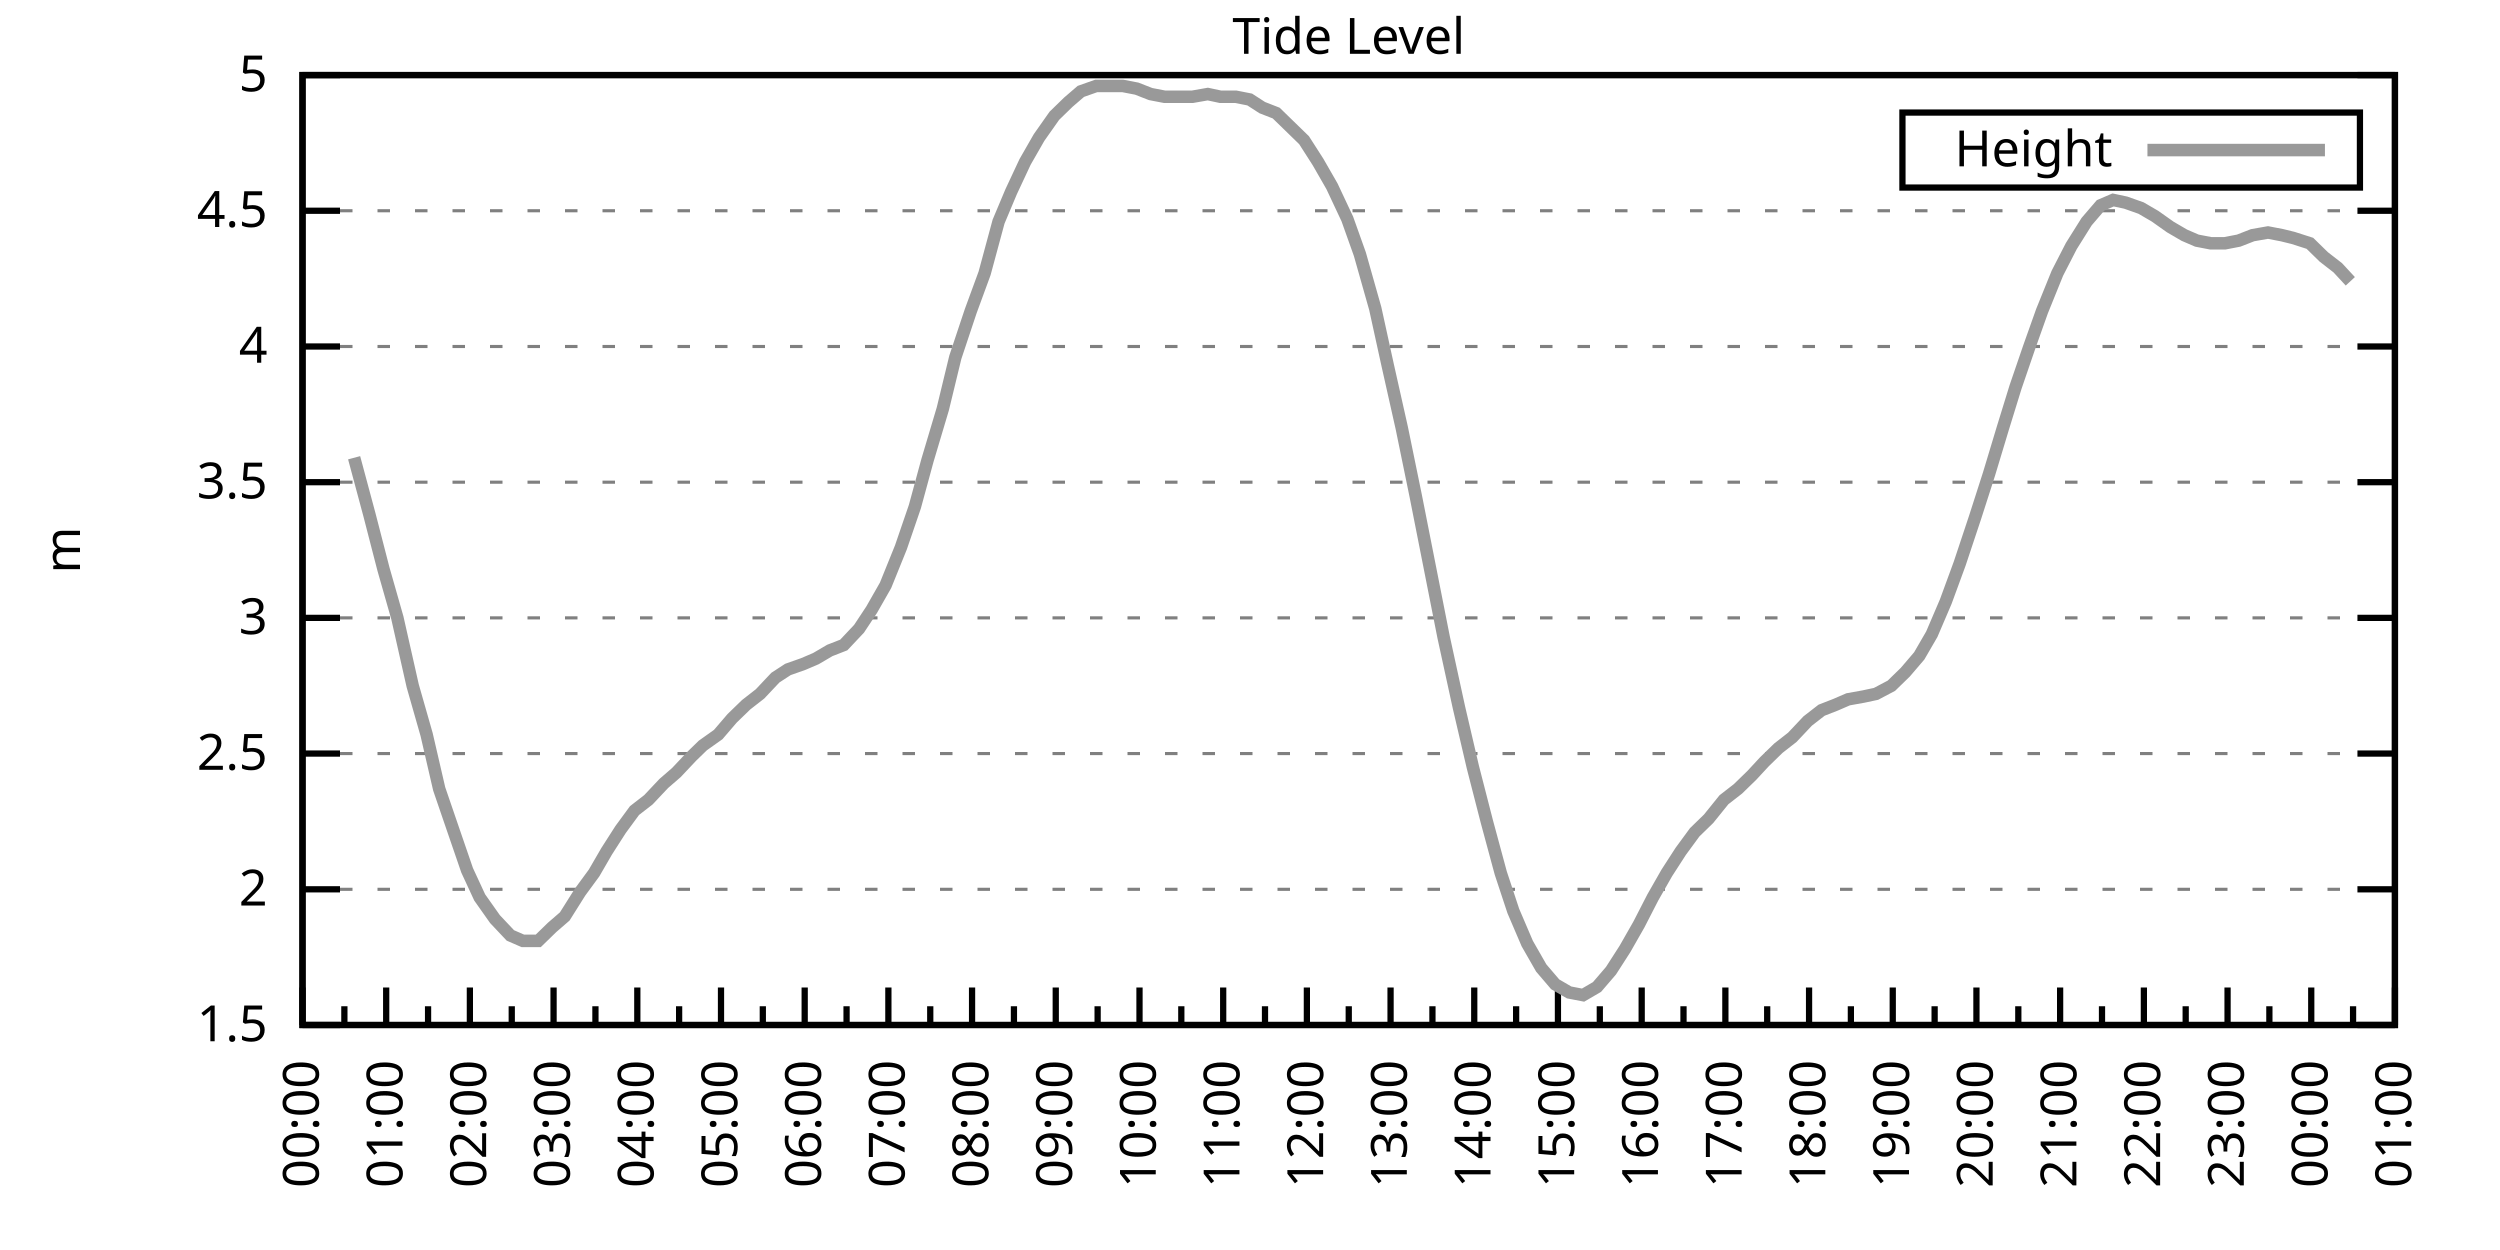
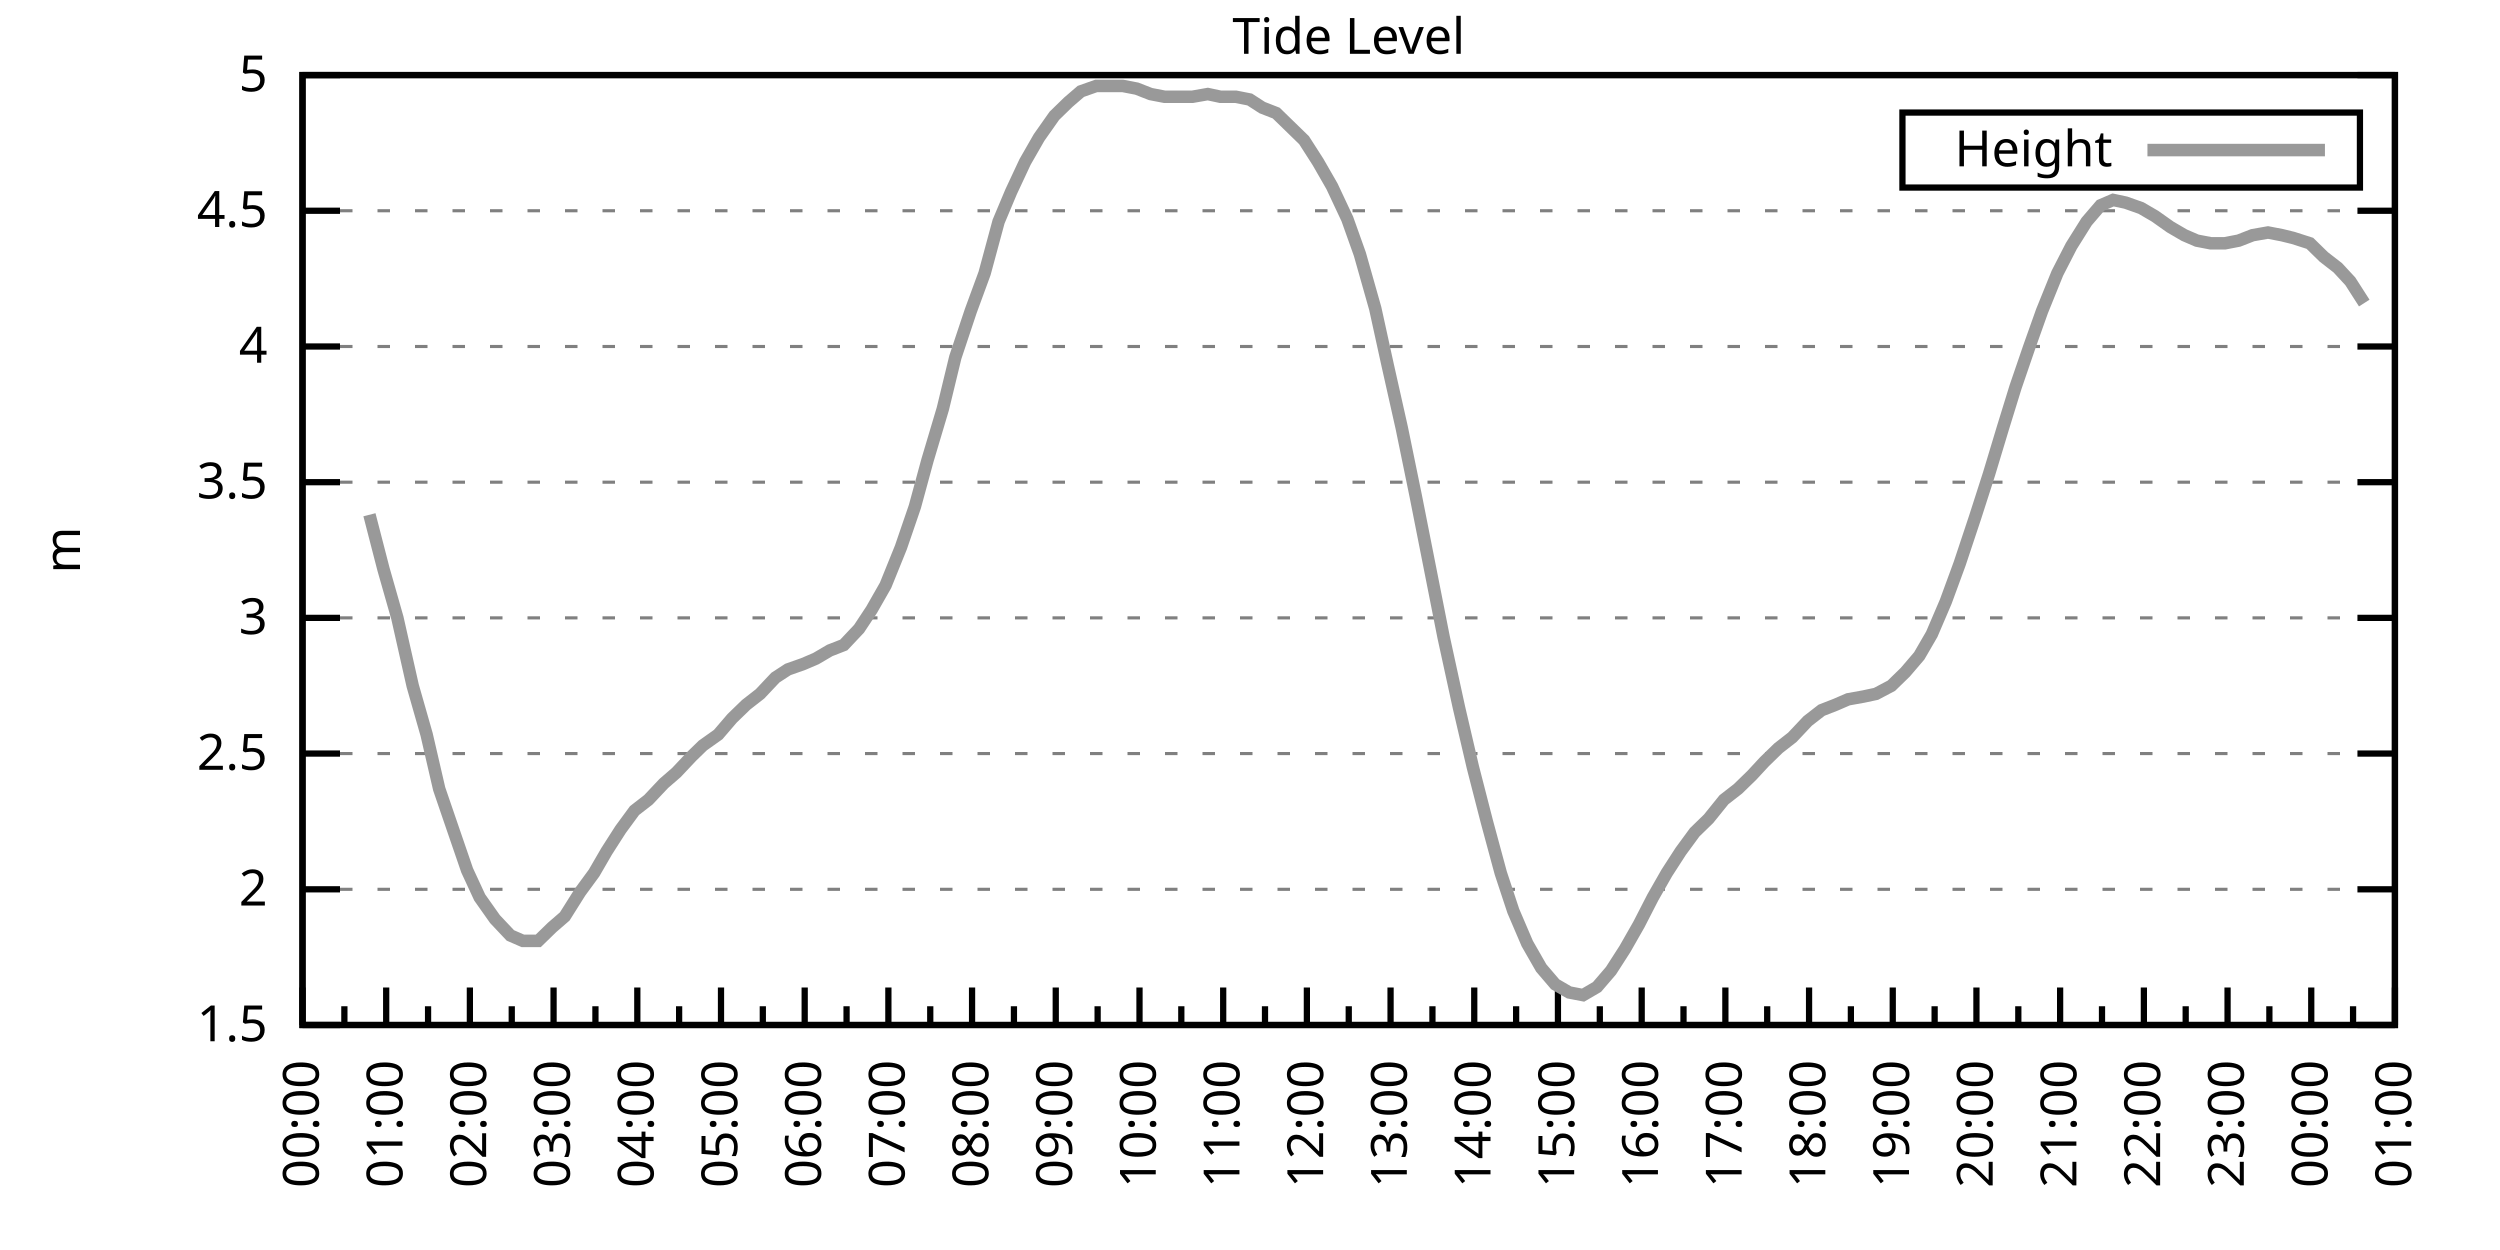
<svg xmlns="http://www.w3.org/2000/svg" xmlns:xlink="http://www.w3.org/1999/xlink" width="400" height="200" viewBox="0 0 400 200">
  <g id="gnuplot_canvas">
    <rect x="0" y="0" width="400" height="200" fill="none" />
    <defs>
      <circle id="gpDot" r="0.5" stroke-width="0.5" stroke="currentColor" />
      <path id="gpPt0" stroke-width="0.333" stroke="currentColor" d="M-1,0 h2 M0,-1 v2" />
      <path id="gpPt1" stroke-width="0.333" stroke="currentColor" d="M-1,-1 L1,1 M1,-1 L-1,1" />
      <path id="gpPt2" stroke-width="0.333" stroke="currentColor" d="M-1,0 L1,0 M0,-1 L0,1 M-1,-1 L1,1 M-1,1 L1,-1" />
      <rect id="gpPt3" stroke-width="0.333" stroke="currentColor" x="-1" y="-1" width="2" height="2" />
      <rect id="gpPt4" stroke-width="0.333" stroke="currentColor" fill="currentColor" x="-1" y="-1" width="2" height="2" />
      <circle id="gpPt5" stroke-width="0.333" stroke="currentColor" cx="0" cy="0" r="1" />
      <use xlink:href="#gpPt5" id="gpPt6" fill="currentColor" stroke="none" />
      <path id="gpPt7" stroke-width="0.333" stroke="currentColor" d="M0,-1.33 L-1.33,0.67 L1.33,0.67 z" />
      <use xlink:href="#gpPt7" id="gpPt8" fill="currentColor" stroke="none" />
      <use xlink:href="#gpPt7" id="gpPt9" stroke="currentColor" transform="rotate(180)" />
      <use xlink:href="#gpPt9" id="gpPt10" fill="currentColor" stroke="none" />
      <use xlink:href="#gpPt3" id="gpPt11" stroke="currentColor" transform="rotate(45)" />
      <use xlink:href="#gpPt11" id="gpPt12" fill="currentColor" stroke="none" />
      <path id="gpPt13" stroke-width="0.333" stroke="currentColor" d="M0,1.330 L1.265,0.411 L0.782,-1.067 L-0.782,-1.076 L-1.265,0.411 z" />
      <use xlink:href="#gpPt13" id="gpPt14" fill="currentColor" stroke="none" />
      <filter id="textbox" filterUnits="objectBoundingBox" x="0" y="0" height="1" width="1">
        <feFlood flood-color="white" flood-opacity="1" result="bgnd" />
        <feComposite in="SourceGraphic" in2="bgnd" operator="atop" />
      </filter>
      <filter id="greybox" filterUnits="objectBoundingBox" x="0" y="0" height="1" width="1">
        <feFlood flood-color="lightgrey" flood-opacity="1" result="grey" />
        <feComposite in="SourceGraphic" in2="grey" operator="atop" />
      </filter>
    </defs>
    <g fill="none" color="white" stroke="currentColor" stroke-width="1.00" stroke-linecap="butt" stroke-linejoin="miter">
</g>
    <g fill="none" color="black" stroke="currentColor" stroke-width="1.00" stroke-linecap="butt" stroke-linejoin="miter">
      <g stroke="none" shape-rendering="crispEdges">
        <polygon fill="rgb(255, 255, 255)" points="48.40,164.00 383.18,164.00 383.18,12.02 48.40,12.02 " />
      </g>
    </g>
    <g fill="none" color="black" stroke="currentColor" stroke-width="1.00" stroke-linecap="butt" stroke-linejoin="miter">
</g>
    <g fill="none" color="black" stroke="black" stroke-width="0.50" stroke-linecap="butt" stroke-linejoin="miter">
</g>
    <g fill="none" color="gray" stroke="currentColor" stroke-width="0.50" stroke-linecap="butt" stroke-linejoin="miter">
      <path stroke="gray" stroke-dasharray="2,4" class="gridline" d="M48.40,164.00 L383.19,164.00  " />
    </g>
    <g fill="none" color="gray" stroke="gray" stroke-width="1.00" stroke-linecap="butt" stroke-linejoin="miter">
</g>
    <g fill="none" color="black" stroke="currentColor" stroke-width="1.00" stroke-linecap="butt" stroke-linejoin="miter">
      <path stroke="black" d="M48.40,164.00 L54.40,164.00 M383.19,164.00 L377.19,164.00  " />
      <g transform="translate(42.80,166.60)" stroke="none" fill="black" font-family="Sans" font-size="8.00" text-anchor="end">
        <text>
          <tspan font-family="Sans"> 1.5</tspan>
        </text>
      </g>
    </g>
    <g fill="none" color="black" stroke="currentColor" stroke-width="1.00" stroke-linecap="butt" stroke-linejoin="miter">
</g>
    <g fill="none" color="black" stroke="black" stroke-width="0.50" stroke-linecap="butt" stroke-linejoin="miter">
</g>
    <g fill="none" color="gray" stroke="currentColor" stroke-width="0.50" stroke-linecap="butt" stroke-linejoin="miter">
      <path stroke="gray" stroke-dasharray="2,4" class="gridline" d="M48.40,142.29 L383.19,142.29  " />
    </g>
    <g fill="none" color="gray" stroke="gray" stroke-width="1.00" stroke-linecap="butt" stroke-linejoin="miter">
</g>
    <g fill="none" color="black" stroke="currentColor" stroke-width="1.00" stroke-linecap="butt" stroke-linejoin="miter">
      <path stroke="black" d="M48.40,142.29 L54.40,142.29 M383.19,142.29 L377.19,142.29  " />
      <g transform="translate(42.80,144.89)" stroke="none" fill="black" font-family="Sans" font-size="8.00" text-anchor="end">
        <text>
          <tspan font-family="Sans"> 2</tspan>
        </text>
      </g>
    </g>
    <g fill="none" color="black" stroke="currentColor" stroke-width="1.00" stroke-linecap="butt" stroke-linejoin="miter">
</g>
    <g fill="none" color="black" stroke="black" stroke-width="0.50" stroke-linecap="butt" stroke-linejoin="miter">
</g>
    <g fill="none" color="gray" stroke="currentColor" stroke-width="0.50" stroke-linecap="butt" stroke-linejoin="miter">
      <path stroke="gray" stroke-dasharray="2,4" class="gridline" d="M48.40,120.57 L383.19,120.57  " />
    </g>
    <g fill="none" color="gray" stroke="gray" stroke-width="1.00" stroke-linecap="butt" stroke-linejoin="miter">
</g>
    <g fill="none" color="black" stroke="currentColor" stroke-width="1.00" stroke-linecap="butt" stroke-linejoin="miter">
      <path stroke="black" d="M48.40,120.57 L54.40,120.57 M383.19,120.57 L377.19,120.57  " />
      <g transform="translate(42.80,123.17)" stroke="none" fill="black" font-family="Sans" font-size="8.00" text-anchor="end">
        <text>
          <tspan font-family="Sans"> 2.5</tspan>
        </text>
      </g>
    </g>
    <g fill="none" color="black" stroke="currentColor" stroke-width="1.00" stroke-linecap="butt" stroke-linejoin="miter">
</g>
    <g fill="none" color="black" stroke="black" stroke-width="0.50" stroke-linecap="butt" stroke-linejoin="miter">
</g>
    <g fill="none" color="gray" stroke="currentColor" stroke-width="0.50" stroke-linecap="butt" stroke-linejoin="miter">
      <path stroke="gray" stroke-dasharray="2,4" class="gridline" d="M48.40,98.86 L383.19,98.86  " />
    </g>
    <g fill="none" color="gray" stroke="gray" stroke-width="1.00" stroke-linecap="butt" stroke-linejoin="miter">
</g>
    <g fill="none" color="black" stroke="currentColor" stroke-width="1.00" stroke-linecap="butt" stroke-linejoin="miter">
      <path stroke="black" d="M48.40,98.86 L54.40,98.86 M383.19,98.86 L377.19,98.86  " />
      <g transform="translate(42.80,101.46)" stroke="none" fill="black" font-family="Sans" font-size="8.00" text-anchor="end">
        <text>
          <tspan font-family="Sans"> 3</tspan>
        </text>
      </g>
    </g>
    <g fill="none" color="black" stroke="currentColor" stroke-width="1.00" stroke-linecap="butt" stroke-linejoin="miter">
</g>
    <g fill="none" color="black" stroke="black" stroke-width="0.50" stroke-linecap="butt" stroke-linejoin="miter">
</g>
    <g fill="none" color="gray" stroke="currentColor" stroke-width="0.50" stroke-linecap="butt" stroke-linejoin="miter">
      <path stroke="gray" stroke-dasharray="2,4" class="gridline" d="M48.40,77.15 L383.19,77.15  " />
    </g>
    <g fill="none" color="gray" stroke="gray" stroke-width="1.00" stroke-linecap="butt" stroke-linejoin="miter">
</g>
    <g fill="none" color="black" stroke="currentColor" stroke-width="1.00" stroke-linecap="butt" stroke-linejoin="miter">
      <path stroke="black" d="M48.40,77.15 L54.40,77.15 M383.19,77.15 L377.19,77.15  " />
      <g transform="translate(42.80,79.75)" stroke="none" fill="black" font-family="Sans" font-size="8.00" text-anchor="end">
        <text>
          <tspan font-family="Sans"> 3.5</tspan>
        </text>
      </g>
    </g>
    <g fill="none" color="black" stroke="currentColor" stroke-width="1.00" stroke-linecap="butt" stroke-linejoin="miter">
</g>
    <g fill="none" color="black" stroke="black" stroke-width="0.50" stroke-linecap="butt" stroke-linejoin="miter">
</g>
    <g fill="none" color="gray" stroke="currentColor" stroke-width="0.50" stroke-linecap="butt" stroke-linejoin="miter">
      <path stroke="gray" stroke-dasharray="2,4" class="gridline" d="M48.40,55.44 L383.19,55.44  " />
    </g>
    <g fill="none" color="gray" stroke="gray" stroke-width="1.00" stroke-linecap="butt" stroke-linejoin="miter">
</g>
    <g fill="none" color="black" stroke="currentColor" stroke-width="1.00" stroke-linecap="butt" stroke-linejoin="miter">
      <path stroke="black" d="M48.40,55.44 L54.40,55.44 M383.19,55.44 L377.19,55.44  " />
      <g transform="translate(42.80,58.04)" stroke="none" fill="black" font-family="Sans" font-size="8.00" text-anchor="end">
        <text>
          <tspan font-family="Sans"> 4</tspan>
        </text>
      </g>
    </g>
    <g fill="none" color="black" stroke="currentColor" stroke-width="1.00" stroke-linecap="butt" stroke-linejoin="miter">
</g>
    <g fill="none" color="black" stroke="black" stroke-width="0.50" stroke-linecap="butt" stroke-linejoin="miter">
</g>
    <g fill="none" color="gray" stroke="currentColor" stroke-width="0.50" stroke-linecap="butt" stroke-linejoin="miter">
      <path stroke="gray" stroke-dasharray="2,4" class="gridline" d="M48.40,33.72 L383.19,33.72  " />
    </g>
    <g fill="none" color="gray" stroke="gray" stroke-width="1.00" stroke-linecap="butt" stroke-linejoin="miter">
</g>
    <g fill="none" color="black" stroke="currentColor" stroke-width="1.00" stroke-linecap="butt" stroke-linejoin="miter">
      <path stroke="black" d="M48.40,33.72 L54.40,33.72 M383.19,33.72 L377.19,33.72  " />
      <g transform="translate(42.80,36.32)" stroke="none" fill="black" font-family="Sans" font-size="8.00" text-anchor="end">
        <text>
          <tspan font-family="Sans"> 4.5</tspan>
        </text>
      </g>
    </g>
    <g fill="none" color="black" stroke="currentColor" stroke-width="1.00" stroke-linecap="butt" stroke-linejoin="miter">
</g>
    <g fill="none" color="black" stroke="black" stroke-width="0.50" stroke-linecap="butt" stroke-linejoin="miter">
</g>
    <g fill="none" color="gray" stroke="currentColor" stroke-width="0.50" stroke-linecap="butt" stroke-linejoin="miter">
      <path stroke="gray" stroke-dasharray="2,4" class="gridline" d="M48.40,12.01 L383.19,12.01  " />
    </g>
    <g fill="none" color="gray" stroke="gray" stroke-width="1.00" stroke-linecap="butt" stroke-linejoin="miter">
</g>
    <g fill="none" color="black" stroke="currentColor" stroke-width="1.00" stroke-linecap="butt" stroke-linejoin="miter">
      <path stroke="black" d="M48.40,12.01 L54.40,12.01 M383.19,12.01 L377.19,12.01  " />
      <g transform="translate(42.80,14.61)" stroke="none" fill="black" font-family="Sans" font-size="8.00" text-anchor="end">
        <text>
          <tspan font-family="Sans"> 5</tspan>
        </text>
      </g>
    </g>
    <g fill="none" color="black" stroke="currentColor" stroke-width="1.00" stroke-linecap="butt" stroke-linejoin="miter">
      <path stroke="black" d="M48.40,164.00 L48.40,158.00  " />
      <g transform="translate(51.00,169.60) rotate(270)" stroke="none" fill="black" font-family="Sans" font-size="8.00" text-anchor="end">
        <text>
          <tspan font-family="Sans">00:00</tspan>
        </text>
      </g>
    </g>
    <g fill="none" color="black" stroke="currentColor" stroke-width="1.00" stroke-linecap="butt" stroke-linejoin="miter">
      <path stroke="black" d="M55.10,164.00 L55.10,161.00 M61.79,164.00 L61.79,158.00  " />
      <g transform="translate(64.39,169.60) rotate(270)" stroke="none" fill="black" font-family="Sans" font-size="8.00" text-anchor="end">
        <text>
          <tspan font-family="Sans">01:00</tspan>
        </text>
      </g>
    </g>
    <g fill="none" color="black" stroke="currentColor" stroke-width="1.00" stroke-linecap="butt" stroke-linejoin="miter">
      <path stroke="black" d="M68.49,164.00 L68.49,161.00 M75.18,164.00 L75.18,158.00  " />
      <g transform="translate(77.78,169.60) rotate(270)" stroke="none" fill="black" font-family="Sans" font-size="8.00" text-anchor="end">
        <text>
          <tspan font-family="Sans">02:00</tspan>
        </text>
      </g>
    </g>
    <g fill="none" color="black" stroke="currentColor" stroke-width="1.00" stroke-linecap="butt" stroke-linejoin="miter">
      <path stroke="black" d="M81.88,164.00 L81.88,161.00 M88.57,164.00 L88.57,158.00  " />
      <g transform="translate(91.17,169.60) rotate(270)" stroke="none" fill="black" font-family="Sans" font-size="8.00" text-anchor="end">
        <text>
          <tspan font-family="Sans">03:00</tspan>
        </text>
      </g>
    </g>
    <g fill="none" color="black" stroke="currentColor" stroke-width="1.00" stroke-linecap="butt" stroke-linejoin="miter">
      <path stroke="black" d="M95.27,164.00 L95.27,161.00 M101.97,164.00 L101.97,158.00  " />
      <g transform="translate(104.57,169.60) rotate(270)" stroke="none" fill="black" font-family="Sans" font-size="8.00" text-anchor="end">
        <text>
          <tspan font-family="Sans">04:00</tspan>
        </text>
      </g>
    </g>
    <g fill="none" color="black" stroke="currentColor" stroke-width="1.00" stroke-linecap="butt" stroke-linejoin="miter">
      <path stroke="black" d="M108.66,164.00 L108.66,161.00 M115.36,164.00 L115.36,158.00  " />
      <g transform="translate(117.96,169.60) rotate(270)" stroke="none" fill="black" font-family="Sans" font-size="8.00" text-anchor="end">
        <text>
          <tspan font-family="Sans">05:00</tspan>
        </text>
      </g>
    </g>
    <g fill="none" color="black" stroke="currentColor" stroke-width="1.00" stroke-linecap="butt" stroke-linejoin="miter">
      <path stroke="black" d="M122.05,164.00 L122.05,161.00 M128.75,164.00 L128.75,158.00  " />
      <g transform="translate(131.35,169.60) rotate(270)" stroke="none" fill="black" font-family="Sans" font-size="8.00" text-anchor="end">
        <text>
          <tspan font-family="Sans">06:00</tspan>
        </text>
      </g>
    </g>
    <g fill="none" color="black" stroke="currentColor" stroke-width="1.00" stroke-linecap="butt" stroke-linejoin="miter">
      <path stroke="black" d="M135.45,164.00 L135.45,161.00 M142.14,164.00 L142.14,158.00  " />
      <g transform="translate(144.74,169.60) rotate(270)" stroke="none" fill="black" font-family="Sans" font-size="8.00" text-anchor="end">
        <text>
          <tspan font-family="Sans">07:00</tspan>
        </text>
      </g>
    </g>
    <g fill="none" color="black" stroke="currentColor" stroke-width="1.00" stroke-linecap="butt" stroke-linejoin="miter">
      <path stroke="black" d="M148.84,164.00 L148.84,161.00 M155.53,164.00 L155.53,158.00  " />
      <g transform="translate(158.13,169.60) rotate(270)" stroke="none" fill="black" font-family="Sans" font-size="8.00" text-anchor="end">
        <text>
          <tspan font-family="Sans">08:00</tspan>
        </text>
      </g>
    </g>
    <g fill="none" color="black" stroke="currentColor" stroke-width="1.00" stroke-linecap="butt" stroke-linejoin="miter">
      <path stroke="black" d="M162.23,164.00 L162.23,161.00 M168.92,164.00 L168.92,158.00  " />
      <g transform="translate(171.52,169.60) rotate(270)" stroke="none" fill="black" font-family="Sans" font-size="8.00" text-anchor="end">
        <text>
          <tspan font-family="Sans">09:00</tspan>
        </text>
      </g>
    </g>
    <g fill="none" color="black" stroke="currentColor" stroke-width="1.00" stroke-linecap="butt" stroke-linejoin="miter">
      <path stroke="black" d="M175.62,164.00 L175.62,161.00 M182.32,164.00 L182.32,158.00  " />
      <g transform="translate(184.92,169.60) rotate(270)" stroke="none" fill="black" font-family="Sans" font-size="8.00" text-anchor="end">
        <text>
          <tspan font-family="Sans">10:00</tspan>
        </text>
      </g>
    </g>
    <g fill="none" color="black" stroke="currentColor" stroke-width="1.00" stroke-linecap="butt" stroke-linejoin="miter">
      <path stroke="black" d="M189.01,164.00 L189.01,161.00 M195.71,164.00 L195.71,158.00  " />
      <g transform="translate(198.31,169.60) rotate(270)" stroke="none" fill="black" font-family="Sans" font-size="8.00" text-anchor="end">
        <text>
          <tspan font-family="Sans">11:00</tspan>
        </text>
      </g>
    </g>
    <g fill="none" color="black" stroke="currentColor" stroke-width="1.00" stroke-linecap="butt" stroke-linejoin="miter">
      <path stroke="black" d="M202.40,164.00 L202.40,161.00 M209.10,164.00 L209.10,158.00  " />
      <g transform="translate(211.70,169.60) rotate(270)" stroke="none" fill="black" font-family="Sans" font-size="8.00" text-anchor="end">
        <text>
          <tspan font-family="Sans">12:00</tspan>
        </text>
      </g>
    </g>
    <g fill="none" color="black" stroke="currentColor" stroke-width="1.00" stroke-linecap="butt" stroke-linejoin="miter">
      <path stroke="black" d="M215.80,164.00 L215.80,161.00 M222.49,164.00 L222.49,158.00  " />
      <g transform="translate(225.09,169.60) rotate(270)" stroke="none" fill="black" font-family="Sans" font-size="8.00" text-anchor="end">
        <text>
          <tspan font-family="Sans">13:00</tspan>
        </text>
      </g>
    </g>
    <g fill="none" color="black" stroke="currentColor" stroke-width="1.00" stroke-linecap="butt" stroke-linejoin="miter">
      <path stroke="black" d="M229.19,164.00 L229.19,161.00 M235.88,164.00 L235.88,158.00  " />
      <g transform="translate(238.48,169.60) rotate(270)" stroke="none" fill="black" font-family="Sans" font-size="8.00" text-anchor="end">
        <text>
          <tspan font-family="Sans">14:00</tspan>
        </text>
      </g>
    </g>
    <g fill="none" color="black" stroke="currentColor" stroke-width="1.00" stroke-linecap="butt" stroke-linejoin="miter">
      <path stroke="black" d="M242.58,164.00 L242.58,161.00 M249.27,164.00 L249.27,158.00  " />
      <g transform="translate(251.87,169.60) rotate(270)" stroke="none" fill="black" font-family="Sans" font-size="8.00" text-anchor="end">
        <text>
          <tspan font-family="Sans">15:00</tspan>
        </text>
      </g>
    </g>
    <g fill="none" color="black" stroke="currentColor" stroke-width="1.00" stroke-linecap="butt" stroke-linejoin="miter">
      <path stroke="black" d="M255.97,164.00 L255.97,161.00 M262.67,164.00 L262.67,158.00  " />
      <g transform="translate(265.27,169.60) rotate(270)" stroke="none" fill="black" font-family="Sans" font-size="8.00" text-anchor="end">
        <text>
          <tspan font-family="Sans">16:00</tspan>
        </text>
      </g>
    </g>
    <g fill="none" color="black" stroke="currentColor" stroke-width="1.00" stroke-linecap="butt" stroke-linejoin="miter">
      <path stroke="black" d="M269.36,164.00 L269.36,161.00 M276.06,164.00 L276.06,158.00  " />
      <g transform="translate(278.66,169.60) rotate(270)" stroke="none" fill="black" font-family="Sans" font-size="8.00" text-anchor="end">
        <text>
          <tspan font-family="Sans">17:00</tspan>
        </text>
      </g>
    </g>
    <g fill="none" color="black" stroke="currentColor" stroke-width="1.00" stroke-linecap="butt" stroke-linejoin="miter">
      <path stroke="black" d="M282.75,164.00 L282.75,161.00 M289.45,164.00 L289.45,158.00  " />
      <g transform="translate(292.05,169.60) rotate(270)" stroke="none" fill="black" font-family="Sans" font-size="8.00" text-anchor="end">
        <text>
          <tspan font-family="Sans">18:00</tspan>
        </text>
      </g>
    </g>
    <g fill="none" color="black" stroke="currentColor" stroke-width="1.00" stroke-linecap="butt" stroke-linejoin="miter">
      <path stroke="black" d="M296.14,164.00 L296.14,161.00 M302.84,164.00 L302.84,158.00  " />
      <g transform="translate(305.44,169.60) rotate(270)" stroke="none" fill="black" font-family="Sans" font-size="8.00" text-anchor="end">
        <text>
          <tspan font-family="Sans">19:00</tspan>
        </text>
      </g>
    </g>
    <g fill="none" color="black" stroke="currentColor" stroke-width="1.00" stroke-linecap="butt" stroke-linejoin="miter">
      <path stroke="black" d="M309.54,164.00 L309.54,161.00 M316.23,164.00 L316.23,158.00  " />
      <g transform="translate(318.83,169.60) rotate(270)" stroke="none" fill="black" font-family="Sans" font-size="8.00" text-anchor="end">
        <text>
          <tspan font-family="Sans">20:00</tspan>
        </text>
      </g>
    </g>
    <g fill="none" color="black" stroke="currentColor" stroke-width="1.00" stroke-linecap="butt" stroke-linejoin="miter">
      <path stroke="black" d="M322.93,164.00 L322.93,161.00 M329.62,164.00 L329.62,158.00  " />
      <g transform="translate(332.22,169.60) rotate(270)" stroke="none" fill="black" font-family="Sans" font-size="8.00" text-anchor="end">
        <text>
          <tspan font-family="Sans">21:00</tspan>
        </text>
      </g>
    </g>
    <g fill="none" color="black" stroke="currentColor" stroke-width="1.00" stroke-linecap="butt" stroke-linejoin="miter">
      <path stroke="black" d="M336.32,164.00 L336.32,161.00 M343.02,164.00 L343.02,158.00  " />
      <g transform="translate(345.62,169.60) rotate(270)" stroke="none" fill="black" font-family="Sans" font-size="8.00" text-anchor="end">
        <text>
          <tspan font-family="Sans">22:00</tspan>
        </text>
      </g>
    </g>
    <g fill="none" color="black" stroke="currentColor" stroke-width="1.00" stroke-linecap="butt" stroke-linejoin="miter">
      <path stroke="black" d="M349.71,164.00 L349.71,161.00 M356.41,164.00 L356.41,158.00  " />
      <g transform="translate(359.01,169.60) rotate(270)" stroke="none" fill="black" font-family="Sans" font-size="8.00" text-anchor="end">
        <text>
          <tspan font-family="Sans">23:00</tspan>
        </text>
      </g>
    </g>
    <g fill="none" color="black" stroke="currentColor" stroke-width="1.00" stroke-linecap="butt" stroke-linejoin="miter">
      <path stroke="black" d="M363.10,164.00 L363.10,161.00 M369.80,164.00 L369.80,158.00  " />
      <g transform="translate(372.40,169.60) rotate(270)" stroke="none" fill="black" font-family="Sans" font-size="8.00" text-anchor="end">
        <text>
          <tspan font-family="Sans">00:00</tspan>
        </text>
      </g>
    </g>
    <g fill="none" color="black" stroke="currentColor" stroke-width="1.00" stroke-linecap="butt" stroke-linejoin="miter">
      <path stroke="black" d="M376.49,164.00 L376.49,161.00 M383.19,164.00 L383.19,158.00  " />
      <g transform="translate(385.79,169.60) rotate(270)" stroke="none" fill="black" font-family="Sans" font-size="8.00" text-anchor="end">
        <text>
          <tspan font-family="Sans">01:00</tspan>
        </text>
      </g>
    </g>
    <g fill="none" color="black" stroke="currentColor" stroke-width="1.00" stroke-linecap="butt" stroke-linejoin="miter">
</g>
    <g fill="none" color="black" stroke="currentColor" stroke-width="1.00" stroke-linecap="butt" stroke-linejoin="miter">
      <path stroke="black" d="M48.40,12.01 L48.40,164.00 L383.19,164.00 L383.19,12.01 L48.40,12.01 Z  " />
    </g>
    <g fill="none" color="black" stroke="currentColor" stroke-width="1.00" stroke-linecap="butt" stroke-linejoin="miter">
      <g transform="translate(12.80,88.01) rotate(270)" stroke="none" fill="black" font-family="Sans" font-size="8.00" text-anchor="middle">
        <text>
          <tspan font-family="Sans">m</tspan>
        </text>
      </g>
    </g>
    <g fill="none" color="black" stroke="currentColor" stroke-width="1.00" stroke-linecap="butt" stroke-linejoin="miter">
</g>
    <g fill="none" color="black" stroke="currentColor" stroke-width="1.00" stroke-linecap="butt" stroke-linejoin="miter">
      <path stroke="black" d="M304.39,30.01 L304.39,18.01 L377.59,18.01 L377.59,30.01 L304.39,30.01 Z  " />
    </g>
    <g id="Tide_level_plot_1">
      <g fill="none" color="white" stroke="black" stroke-width="2.00" stroke-linecap="butt" stroke-linejoin="miter">
</g>
      <g fill="none" color="black" stroke="currentColor" stroke-width="2.00" stroke-linecap="butt" stroke-linejoin="miter">
        <g transform="translate(337.99,26.61)" stroke="none" fill="black" font-family="Sans" font-size="8.00" text-anchor="end">
          <text>
            <tspan font-family="Sans">Height</tspan>
          </text>
        </g>
      </g>
      <g fill="none" color="black" stroke="currentColor" stroke-width="2.00" stroke-linecap="butt" stroke-linejoin="miter">
-         <path stroke="rgb(153, 153, 153)" d="M343.59,24.01 L371.99,24.01 M56.66,73.24 L59.11,82.36 L61.35,91.04 L63.58,98.86 L66.03,109.72 L68.26,117.53   L70.27,126.22 L72.50,132.73 L74.74,139.25 L76.75,143.59 L79.20,147.06 L81.66,149.67 L83.66,150.54 L86.12,150.54   L88.35,148.37 L90.36,146.63 L92.82,142.72 L95.05,139.68 L97.06,136.21 L99.29,132.73 L101.52,129.69 L103.75,127.96   L106.21,125.35 L108.22,123.61 L110.67,121.01 L112.46,119.27 L114.91,117.53 L117.14,114.93 L119.38,112.76 L121.61,111.02   L124.06,108.42 L126.07,107.11 L128.53,106.24 L130.54,105.38 L132.77,104.07 L135.00,103.20 L137.45,100.60 L139.46,97.56   L141.69,93.65 L144.15,87.57 L146.38,81.06 L148.39,73.67 L150.85,65.42 L152.85,57.17 L155.31,49.79 L157.54,43.71   L159.77,35.46 L161.78,30.68 L164.01,25.91 L166.25,22.00 L168.70,18.52 L170.93,16.35 L172.94,14.62 L175.40,13.75   L177.41,13.75 L179.64,13.75 L181.87,14.18 L184.10,15.05 L186.33,15.48 L188.57,15.48 L190.80,15.48 L193.25,15.05   L195.26,15.48 L197.72,15.48 L199.95,15.92 L201.96,17.22 L204.19,18.09 L206.42,20.26 L208.65,22.43 L210.88,25.91   L213.12,29.81 L215.57,35.03 L217.58,40.67 L220.04,49.36 L222.04,58.48 L224.28,68.46 L226.51,79.32 L228.74,90.61   L230.97,101.90 L233.43,113.19 L235.66,122.75 L237.89,131.43 L240.12,139.68 L242.13,145.76 L244.36,150.97 L246.60,154.88   L248.83,157.49 L251.06,158.79 L253.29,159.22 L255.52,157.92 L257.76,155.31 L259.99,151.84 L262.22,147.93 L264.45,143.59   L266.68,139.68 L268.92,136.21 L271.15,133.17 L273.38,131.00 L275.83,127.96 L278.07,126.22 L280.30,124.05 L282.31,121.88   L284.54,119.71 L286.77,117.97 L289.23,115.36 L291.46,113.63 L293.69,112.76 L295.70,111.89 L298.15,111.45 L300.16,111.02   L302.62,109.72 L304.85,107.55 L307.08,104.94 L309.09,101.47 L311.32,96.26 L313.55,90.18 L316.01,82.79 L318.24,75.85   L320.47,68.46 L322.48,61.95 L324.71,55.44 L326.72,49.79 L329.18,43.71 L331.41,39.37 L333.86,35.46 L336.10,32.85   L338.10,31.99 L340.11,32.42 L342.57,33.29 L344.80,34.59 L347.26,36.33 L349.49,37.63 L351.50,38.50 L353.73,38.93   L355.96,38.93 L358.19,38.50 L360.42,37.63 L362.88,37.20 L365.11,37.63 L366.90,38.07 L369.58,38.93 L371.81,41.11   L374.04,42.84 L376.05,45.01  " />
+         <path stroke="rgb(153, 153, 153)" d="M343.59,24.01 L371.99,24.01 M59.11,82.36 L61.35,91.04 L63.58,98.86 L66.03,109.72 L68.26,117.53 L70.27,126.22   L72.50,132.73 L74.74,139.25 L76.75,143.59 L79.20,147.06 L81.66,149.67 L83.66,150.54 L86.12,150.54 L88.35,148.37   L90.36,146.63 L92.82,142.72 L95.05,139.68 L97.06,136.21 L99.29,132.73 L101.52,129.69 L103.75,127.96 L106.21,125.35   L108.22,123.61 L110.67,121.01 L112.46,119.27 L114.91,117.53 L117.14,114.93 L119.38,112.76 L121.61,111.02 L124.06,108.42   L126.07,107.11 L128.53,106.24 L130.54,105.38 L132.77,104.07 L135.00,103.20 L137.45,100.60 L139.46,97.56 L141.69,93.65   L144.15,87.57 L146.38,81.06 L148.39,73.67 L150.85,65.42 L152.85,57.17 L155.31,49.79 L157.54,43.71 L159.77,35.46   L161.78,30.68 L164.01,25.91 L166.25,22.00 L168.70,18.52 L170.93,16.35 L172.94,14.62 L175.40,13.75 L177.41,13.75   L179.64,13.75 L181.87,14.18 L184.10,15.05 L186.33,15.48 L188.57,15.48 L190.80,15.48 L193.25,15.05 L195.26,15.48   L197.72,15.48 L199.95,15.92 L201.96,17.22 L204.19,18.09 L206.42,20.26 L208.65,22.43 L210.88,25.91 L213.12,29.81   L215.57,35.03 L217.58,40.67 L220.04,49.36 L222.04,58.48 L224.28,68.46 L226.51,79.32 L228.74,90.61 L230.97,101.90   L233.43,113.19 L235.66,122.75 L237.89,131.43 L240.12,139.68 L242.13,145.76 L244.36,150.97 L246.60,154.88 L248.83,157.49   L251.06,158.79 L253.29,159.22 L255.52,157.92 L257.76,155.31 L259.99,151.84 L262.22,147.93 L264.45,143.59 L266.68,139.68   L268.92,136.21 L271.15,133.17 L273.38,131.00 L275.83,127.96 L278.07,126.22 L280.30,124.05 L282.31,121.88 L284.54,119.71   L286.77,117.97 L289.23,115.36 L291.46,113.63 L293.69,112.76 L295.70,111.89 L298.15,111.45 L300.16,111.02 L302.62,109.72   L304.85,107.55 L307.08,104.94 L309.09,101.47 L311.32,96.26 L313.55,90.18 L316.01,82.79 L318.24,75.85 L320.47,68.46   L322.48,61.95 L324.71,55.44 L326.72,49.79 L329.18,43.71 L331.41,39.37 L333.86,35.46 L336.10,32.85 L338.10,31.99   L340.11,32.42 L342.57,33.29 L344.80,34.59 L347.26,36.33 L349.49,37.63 L351.50,38.50 L353.73,38.93 L355.96,38.93   L358.19,38.50 L360.42,37.63 L362.88,37.20 L365.11,37.63 L366.90,38.07 L369.58,38.93 L371.81,41.11 L374.04,42.84   L376.05,45.01 L378.28,48.49  " />
      </g>
    </g>
    <g fill="none" color="black" stroke="currentColor" stroke-width="2.00" stroke-linecap="butt" stroke-linejoin="miter">
</g>
    <g fill="none" color="black" stroke="black" stroke-width="1.00" stroke-linecap="butt" stroke-linejoin="miter">
</g>
    <g fill="none" color="black" stroke="currentColor" stroke-width="1.00" stroke-linecap="butt" stroke-linejoin="miter">
      <path stroke="black" d="M48.40,12.01 L48.40,164.00 L383.19,164.00 L383.19,12.01 L48.40,12.01 Z  " />
    </g>
    <g fill="none" color="black" stroke="currentColor" stroke-width="1.00" stroke-linecap="butt" stroke-linejoin="miter">
      <g transform="translate(215.79,8.61)" stroke="none" fill="black" font-family="Sans" font-size="8.00" text-anchor="middle">
        <text>
          <tspan font-family="Sans">Tide Level</tspan>
        </text>
      </g>
    </g>
    <g fill="none" color="black" stroke="currentColor" stroke-width="1.00" stroke-linecap="butt" stroke-linejoin="miter">
</g>
  </g>
</svg>
